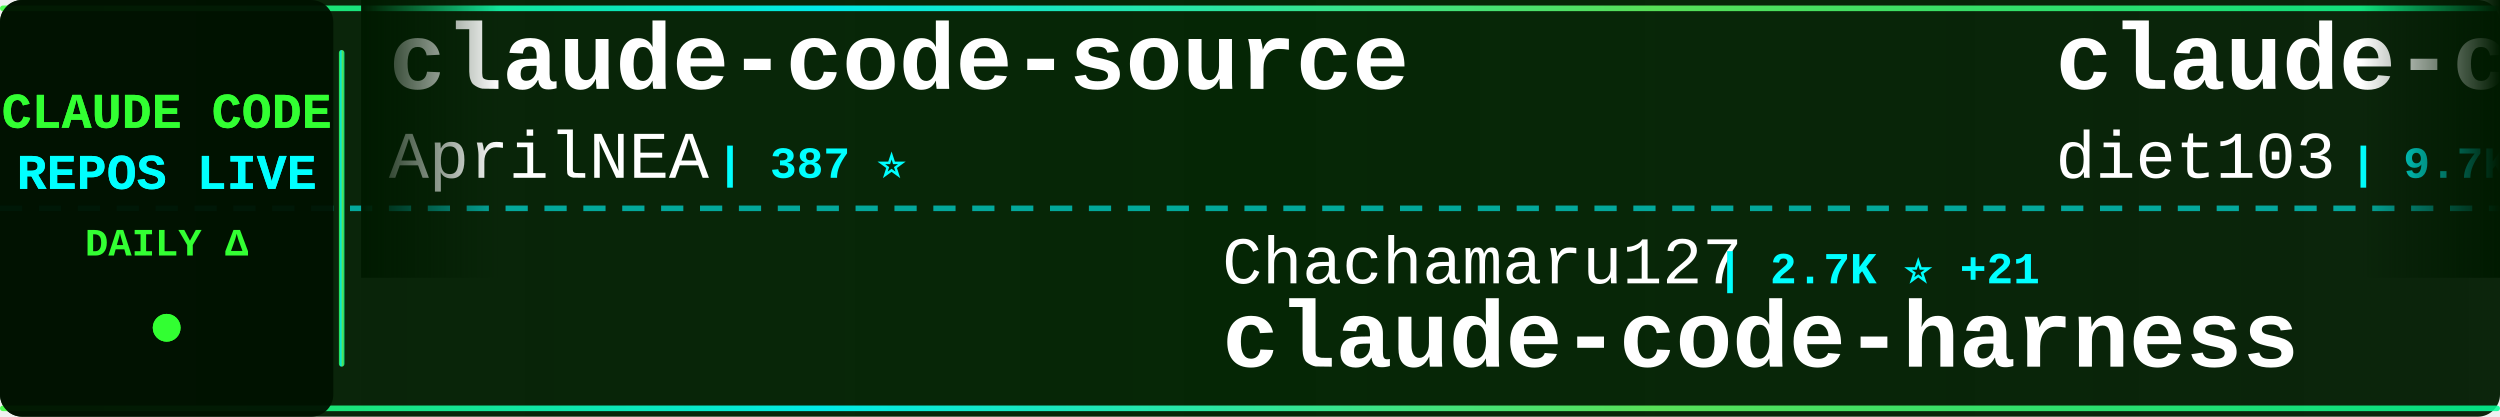
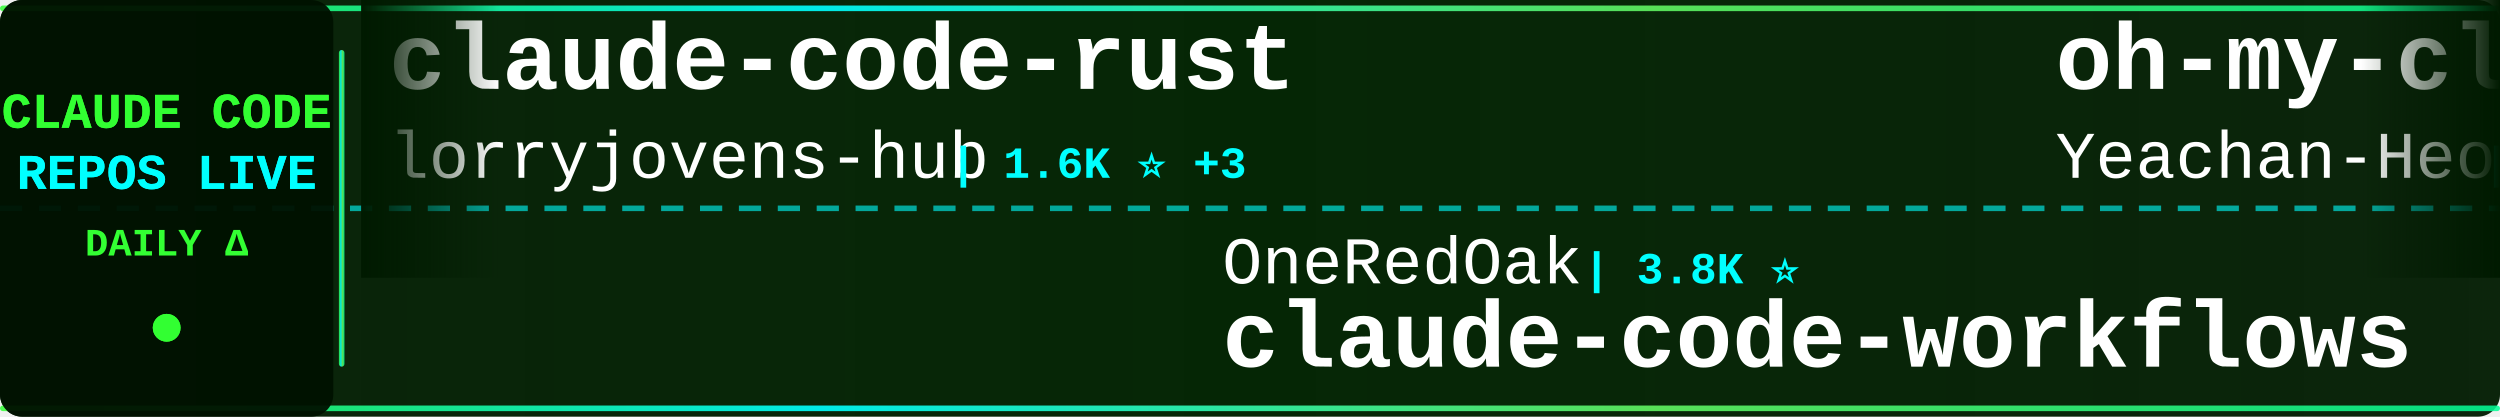
<svg xmlns="http://www.w3.org/2000/svg" width="900" height="150">
  <defs>
    <linearGradient id="tickerBg" x1="0%" y1="0%" x2="100%" y2="0%">
      <stop offset="0%" style="stop-color:#001a00;stop-opacity:0.95" />
      <stop offset="50%" style="stop-color:#002200;stop-opacity:0.98" />
      <stop offset="100%" style="stop-color:#001a00;stop-opacity:0.95" />
    </linearGradient>
    <linearGradient id="borderGrad" x1="0%" y1="0%" x2="100%" y2="0%">
      <stop offset="0%" style="stop-color:#33ff33;stop-opacity:0.85">
        <animate attributeName="stop-opacity" values="0.85;1;0.85" dur="2s" repeatCount="indefinite" />
      </stop>
      <stop offset="33%" style="stop-color:#00ffff;stop-opacity:0.9">
        <animate attributeName="stop-opacity" values="0.9;1;0.9" dur="2.2s" repeatCount="indefinite" />
      </stop>
      <stop offset="66%" style="stop-color:#66ff66;stop-opacity:0.85">
        <animate attributeName="stop-opacity" values="0.85;1;0.85" dur="1.8s" repeatCount="indefinite" />
      </stop>
      <stop offset="100%" style="stop-color:#00ff99;stop-opacity:0.85">
        <animate attributeName="stop-opacity" values="0.85;1;0.85" dur="2s" repeatCount="indefinite" />
      </stop>
    </linearGradient>
    <filter id="textGlow">
      <feGaussianBlur stdDeviation="0.1" result="coloredBlur" />
      <feMerge>
        <feMergeNode in="coloredBlur" />
        <feMergeNode in="SourceGraphic" />
      </feMerge>
    </filter>
    <filter id="metricGlow">
      <feGaussianBlur stdDeviation="0.2" result="coloredBlur" />
      <feMerge>
        <feMergeNode in="coloredBlur" />
        <feMergeNode in="SourceGraphic" />
      </feMerge>
    </filter>
    <linearGradient id="leftFade" x1="0%" y1="0%" x2="100%" y2="0%">
      <stop offset="0%" style="stop-color:#001a00;stop-opacity:1" />
      <stop offset="100%" style="stop-color:#001a00;stop-opacity:0" />
    </linearGradient>
    <linearGradient id="rightFade" x1="0%" y1="0%" x2="100%" y2="0%">
      <stop offset="0%" style="stop-color:#001a00;stop-opacity:0" />
      <stop offset="100%" style="stop-color:#001a00;stop-opacity:1" />
    </linearGradient>
  </defs>
  <rect width="900" height="150" fill="url(#tickerBg)" rx="8" />
  <rect x="0" y="2" width="900" height="2" fill="url(#borderGrad)" rx="1" />
  <rect x="0" y="146" width="900" height="2" fill="url(#borderGrad)" rx="1" />
  <line x1="0" y1="75" x2="900" y2="75" stroke="#00ffff" stroke-width="2" stroke-dasharray="8 6" opacity="0.6" />
  <rect x="0" y="0" width="120" height="150" fill="#001100" opacity="0.95" rx="8" />
  <text x="60" y="46" font-family="'Courier New', monospace" font-size="18" font-weight="bold" fill="#33ff33" text-anchor="middle" filter="url(#textGlow)">
    CLAUDE CODE
  </text>
  <text x="60" y="68" font-family="'Courier New', monospace" font-size="18" font-weight="bold" fill="#00ffff" text-anchor="middle" filter="url(#textGlow)">
    REPOS LIVE
  </text>
  <text x="60" y="92" font-family="'Courier New', monospace" font-size="14" font-weight="bold" fill="#33ff33" text-anchor="middle">
    DAILY Δ
  </text>
  <circle cx="60" cy="118" r="5" fill="#33ff33" filter="url(#metricGlow)">
    <animate attributeName="r" values="4;6;4" dur="1.5s" repeatCount="indefinite" />
    <animate attributeName="opacity" values="0.6;1;0.6" dur="1.5s" repeatCount="indefinite" />
  </circle>
  <rect x="122" y="18" width="2" height="114" fill="url(#borderGrad)" rx="1" />
  <clipPath id="tickerClip">
    <rect x="130" y="0" width="770" height="150" />
  </clipPath>
  <g clip-path="url(#tickerClip)">
    <g id="tickerItems">
      <animateTransform attributeName="transform" attributeType="XML" type="translate" from="0 0" to="-3000 0" dur="54s" repeatCount="indefinite" />
      <g transform="translate(0, 0)">
-         <text x="140" y="32" font-family="'Courier New', monospace" font-size="34" font-weight="bold" fill="#ffffff">claude-code-source</text>
-         <text x="140" y="64" font-family="'Courier New', monospace" font-size="24" font-weight="normal" fill="#ffffff" opacity="1.0">AprilNEA</text>
-         <text x="258" y="64" font-family="'Courier New', monospace" font-size="16" font-weight="bold" fill="#00ffff"> | 387 ⭐</text>
+         <text x="140" y="32" font-family="'Courier New', monospace" font-size="34" font-weight="bold" fill="#ffffff">claude-code-rust</text>
+         <text x="140" y="64" font-family="'Courier New', monospace" font-size="24" font-weight="normal" fill="#ffffff" opacity="1.0">lorryjovens-hub</text>
+         <text x="342" y="64" font-family="'Courier New', monospace" font-size="16" font-weight="bold" fill="#00ffff"> | 1.6K ⭐ +3</text>
      </g>
      <g transform="translate(300, 0)">
-         <text x="140" y="102" font-family="'Courier New', monospace" font-size="24" font-weight="normal" fill="#ffffff" opacity="1.0">Chachamaru127</text>
-         <text x="318" y="102" font-family="'Courier New', monospace" font-size="16" font-weight="bold" fill="#00ffff"> | 2.7K ⭐ +21</text>
-         <text x="140" y="132" font-family="'Courier New', monospace" font-size="34" font-weight="bold" fill="#ffffff">claude-code-harness</text>
+         <text x="140" y="102" font-family="'Courier New', monospace" font-size="24" font-weight="normal" fill="#ffffff" opacity="1.0">OneRedOak</text>
+         <text x="270" y="102" font-family="'Courier New', monospace" font-size="16" font-weight="bold" fill="#00ffff"> | 3.8K ⭐</text>
+         <text x="140" y="132" font-family="'Courier New', monospace" font-size="34" font-weight="bold" fill="#ffffff">claude-code-workflows</text>
      </g>
      <g transform="translate(600, 0)">
+         <text x="140" y="32" font-family="'Courier New', monospace" font-size="34" font-weight="bold" fill="#ffffff">oh-my-claudecode</text>
+         <text x="140" y="64" font-family="'Courier New', monospace" font-size="24" font-weight="normal" fill="#ffffff" opacity="1.0">Yeachan-Heo</text>
+         <text x="294" y="64" font-family="'Courier New', monospace" font-size="16" font-weight="bold" fill="#00ffff"> | 36.3K ⭐ +48</text>
+       </g>
+       <g transform="translate(900, 0)">
+         <text x="140" y="102" font-family="'Courier New', monospace" font-size="24" font-weight="normal" fill="#ffffff" opacity="1.0">liuup</text>
+         <text x="222" y="102" font-family="'Courier New', monospace" font-size="16" font-weight="bold" fill="#00ffff"> | 3.1K ⭐ +10</text>
+         <text x="140" y="132" font-family="'Courier New', monospace" font-size="34" font-weight="bold" fill="#ffffff">claude-code-analysis</text>
+       </g>
+       <g transform="translate(1200, 0)">
        <text x="140" y="32" font-family="'Courier New', monospace" font-size="34" font-weight="bold" fill="#ffffff">claude-code-infrastructu...</text>
        <text x="140" y="64" font-family="'Courier New', monospace" font-size="24" font-weight="normal" fill="#ffffff" opacity="1.0">diet103</text>
        <text x="246" y="64" font-family="'Courier New', monospace" font-size="16" font-weight="bold" fill="#00ffff"> | 9.7K ⭐ +2</text>
      </g>
-       <g transform="translate(900, 0)">
-         <text x="140" y="102" font-family="'Courier New', monospace" font-size="24" font-weight="normal" fill="#ffffff" opacity="1.0">FlorianBruniaux</text>
-         <text x="342" y="102" font-family="'Courier New', monospace" font-size="16" font-weight="bold" fill="#00ffff"> | 5.0K ⭐ +21</text>
-         <text x="140" y="132" font-family="'Courier New', monospace" font-size="34" font-weight="bold" fill="#ffffff">claude-code-ultimate-gui...</text>
-       </g>
-       <g transform="translate(1200, 0)">
-         <text x="140" y="32" font-family="'Courier New', monospace" font-size="34" font-weight="bold" fill="#ffffff">claude-code-templates</text>
-         <text x="140" y="64" font-family="'Courier New', monospace" font-size="24" font-weight="normal" fill="#ffffff" opacity="1.0">davila7</text>
-         <text x="246" y="64" font-family="'Courier New', monospace" font-size="16" font-weight="bold" fill="#00ffff"> | 28.0K ⭐ +19</text>
-       </g>
      <g transform="translate(1500, 0)">
-         <text x="140" y="102" font-family="'Courier New', monospace" font-size="24" font-weight="normal" fill="#ffffff" opacity="1.0">disler</text>
-         <text x="234" y="102" font-family="'Courier New', monospace" font-size="16" font-weight="bold" fill="#00ffff"> | 1.4K ⭐ +5</text>
-         <text x="140" y="132" font-family="'Courier New', monospace" font-size="34" font-weight="bold" fill="#ffffff">pi-vs-claude-code</text>
+         <text x="140" y="102" font-family="'Courier New', monospace" font-size="24" font-weight="normal" fill="#ffffff" opacity="1.0">AICoderTudou</text>
+         <text x="306" y="102" font-family="'Courier New', monospace" font-size="16" font-weight="bold" fill="#00ffff"> | 500 ⭐</text>
+         <text x="140" y="132" font-family="'Courier New', monospace" font-size="34" font-weight="bold" fill="#ffffff">claude-code-tudou</text>
      </g>
      <g transform="translate(1800, 0)">
-         <text x="140" y="32" font-family="'Courier New', monospace" font-size="34" font-weight="bold" fill="#ffffff">my-claude-code-setup</text>
-         <text x="140" y="64" font-family="'Courier New', monospace" font-size="24" font-weight="normal" fill="#ffffff" opacity="1.0">centminmod</text>
-         <text x="282" y="64" font-family="'Courier New', monospace" font-size="16" font-weight="bold" fill="#00ffff"> | 2.4K ⭐ +3</text>
+         <text x="140" y="32" font-family="'Courier New', monospace" font-size="34" font-weight="bold" fill="#ffffff">Auto-claude-code-researc...</text>
+         <text x="140" y="64" font-family="'Courier New', monospace" font-size="24" font-weight="normal" fill="#ffffff" opacity="1.0">wanshuiyin</text>
+         <text x="282" y="64" font-family="'Courier New', monospace" font-size="16" font-weight="bold" fill="#00ffff"> | 12.0K ⭐ +36</text>
      </g>
      <g transform="translate(2100, 0)">
-         <text x="140" y="102" font-family="'Courier New', monospace" font-size="24" font-weight="normal" fill="#ffffff" opacity="1.0">affaan-m</text>
-         <text x="258" y="102" font-family="'Courier New', monospace" font-size="16" font-weight="bold" fill="#00ffff"> | 214.9K ⭐ +638</text>
-         <text x="140" y="132" font-family="'Courier New', monospace" font-size="34" font-weight="bold" fill="#ffffff">ECC</text>
+         <text x="140" y="102" font-family="'Courier New', monospace" font-size="24" font-weight="normal" fill="#ffffff" opacity="1.0">Njengah</text>
+         <text x="246" y="102" font-family="'Courier New', monospace" font-size="16" font-weight="bold" fill="#00ffff"> | 1.8K ⭐ +5</text>
+         <text x="140" y="132" font-family="'Courier New', monospace" font-size="34" font-weight="bold" fill="#ffffff">claude-code-cheat-sheet</text>
      </g>
      <g transform="translate(2400, 0)">
-         <text x="140" y="32" font-family="'Courier New', monospace" font-size="34" font-weight="bold" fill="#ffffff">claude-code-hooks-master...</text>
-         <text x="140" y="64" font-family="'Courier New', monospace" font-size="24" font-weight="normal" fill="#ffffff" opacity="1.0">disler</text>
-         <text x="234" y="64" font-family="'Courier New', monospace" font-size="16" font-weight="bold" fill="#00ffff"> | 3.8K ⭐ +3</text>
+         <text x="140" y="32" font-family="'Courier New', monospace" font-size="34" font-weight="bold" fill="#ffffff">claude-code-plugins-plus...</text>
+         <text x="140" y="64" font-family="'Courier New', monospace" font-size="24" font-weight="normal" fill="#ffffff" opacity="1.0">jeremylongshore</text>
+         <text x="342" y="64" font-family="'Courier New', monospace" font-size="16" font-weight="bold" fill="#00ffff"> | 2.4K ⭐ +4</text>
      </g>
      <g transform="translate(2700, 0)">
-         <text x="140" y="102" font-family="'Courier New', monospace" font-size="24" font-weight="normal" fill="#ffffff" opacity="1.0">anthropics</text>
-         <text x="282" y="102" font-family="'Courier New', monospace" font-size="16" font-weight="bold" fill="#00ffff"> | 8.0K ⭐ +18</text>
-         <text x="140" y="132" font-family="'Courier New', monospace" font-size="34" font-weight="bold" fill="#ffffff">claude-code-action</text>
+         <text x="140" y="102" font-family="'Courier New', monospace" font-size="24" font-weight="normal" fill="#ffffff" opacity="1.0">777genius</text>
+         <text x="270" y="102" font-family="'Courier New', monospace" font-size="16" font-weight="bold" fill="#00ffff"> | 915 ⭐</text>
+         <text x="140" y="132" font-family="'Courier New', monospace" font-size="34" font-weight="bold" fill="#ffffff">claude-code-source-code</text>
      </g>
      <g transform="translate(3000, 0)">
-         <text x="140" y="32" font-family="'Courier New', monospace" font-size="34" font-weight="bold" fill="#ffffff">claude-code-source</text>
-         <text x="140" y="64" font-family="'Courier New', monospace" font-size="24" font-weight="normal" fill="#ffffff" opacity="1.0">AprilNEA</text>
-         <text x="258" y="64" font-family="'Courier New', monospace" font-size="16" font-weight="bold" fill="#00ffff"> | 387 ⭐</text>
+         <text x="140" y="32" font-family="'Courier New', monospace" font-size="34" font-weight="bold" fill="#ffffff">claude-code-rust</text>
+         <text x="140" y="64" font-family="'Courier New', monospace" font-size="24" font-weight="normal" fill="#ffffff" opacity="1.0">lorryjovens-hub</text>
+         <text x="342" y="64" font-family="'Courier New', monospace" font-size="16" font-weight="bold" fill="#00ffff"> | 1.6K ⭐ +3</text>
      </g>
      <g transform="translate(3300, 0)">
-         <text x="140" y="102" font-family="'Courier New', monospace" font-size="24" font-weight="normal" fill="#ffffff" opacity="1.0">Chachamaru127</text>
-         <text x="318" y="102" font-family="'Courier New', monospace" font-size="16" font-weight="bold" fill="#00ffff"> | 2.7K ⭐ +21</text>
-         <text x="140" y="132" font-family="'Courier New', monospace" font-size="34" font-weight="bold" fill="#ffffff">claude-code-harness</text>
+         <text x="140" y="102" font-family="'Courier New', monospace" font-size="24" font-weight="normal" fill="#ffffff" opacity="1.0">OneRedOak</text>
+         <text x="270" y="102" font-family="'Courier New', monospace" font-size="16" font-weight="bold" fill="#00ffff"> | 3.8K ⭐</text>
+         <text x="140" y="132" font-family="'Courier New', monospace" font-size="34" font-weight="bold" fill="#ffffff">claude-code-workflows</text>
      </g>
      <g transform="translate(3600, 0)">
-         <text x="140" y="32" font-family="'Courier New', monospace" font-size="34" font-weight="bold" fill="#ffffff">claude-code-infrastructu...</text>
-         <text x="140" y="64" font-family="'Courier New', monospace" font-size="24" font-weight="normal" fill="#ffffff" opacity="1.0">diet103</text>
-         <text x="246" y="64" font-family="'Courier New', monospace" font-size="16" font-weight="bold" fill="#00ffff"> | 9.7K ⭐ +2</text>
+         <text x="140" y="32" font-family="'Courier New', monospace" font-size="34" font-weight="bold" fill="#ffffff">oh-my-claudecode</text>
+         <text x="140" y="64" font-family="'Courier New', monospace" font-size="24" font-weight="normal" fill="#ffffff" opacity="1.0">Yeachan-Heo</text>
+         <text x="294" y="64" font-family="'Courier New', monospace" font-size="16" font-weight="bold" fill="#00ffff"> | 36.3K ⭐ +48</text>
      </g>
      <g transform="translate(3900, 0)">
-         <text x="140" y="102" font-family="'Courier New', monospace" font-size="24" font-weight="normal" fill="#ffffff" opacity="1.0">FlorianBruniaux</text>
-         <text x="342" y="102" font-family="'Courier New', monospace" font-size="16" font-weight="bold" fill="#00ffff"> | 5.0K ⭐ +21</text>
-         <text x="140" y="132" font-family="'Courier New', monospace" font-size="34" font-weight="bold" fill="#ffffff">claude-code-ultimate-gui...</text>
+         <text x="140" y="102" font-family="'Courier New', monospace" font-size="24" font-weight="normal" fill="#ffffff" opacity="1.0">liuup</text>
+         <text x="222" y="102" font-family="'Courier New', monospace" font-size="16" font-weight="bold" fill="#00ffff"> | 3.1K ⭐ +10</text>
+         <text x="140" y="132" font-family="'Courier New', monospace" font-size="34" font-weight="bold" fill="#ffffff">claude-code-analysis</text>
      </g>
    </g>
  </g>
  <rect x="130" y="0" width="50" height="100" fill="url(#leftFade)" />
  <rect x="850" y="0" width="50" height="100" fill="url(#rightFade)" />
</svg>
